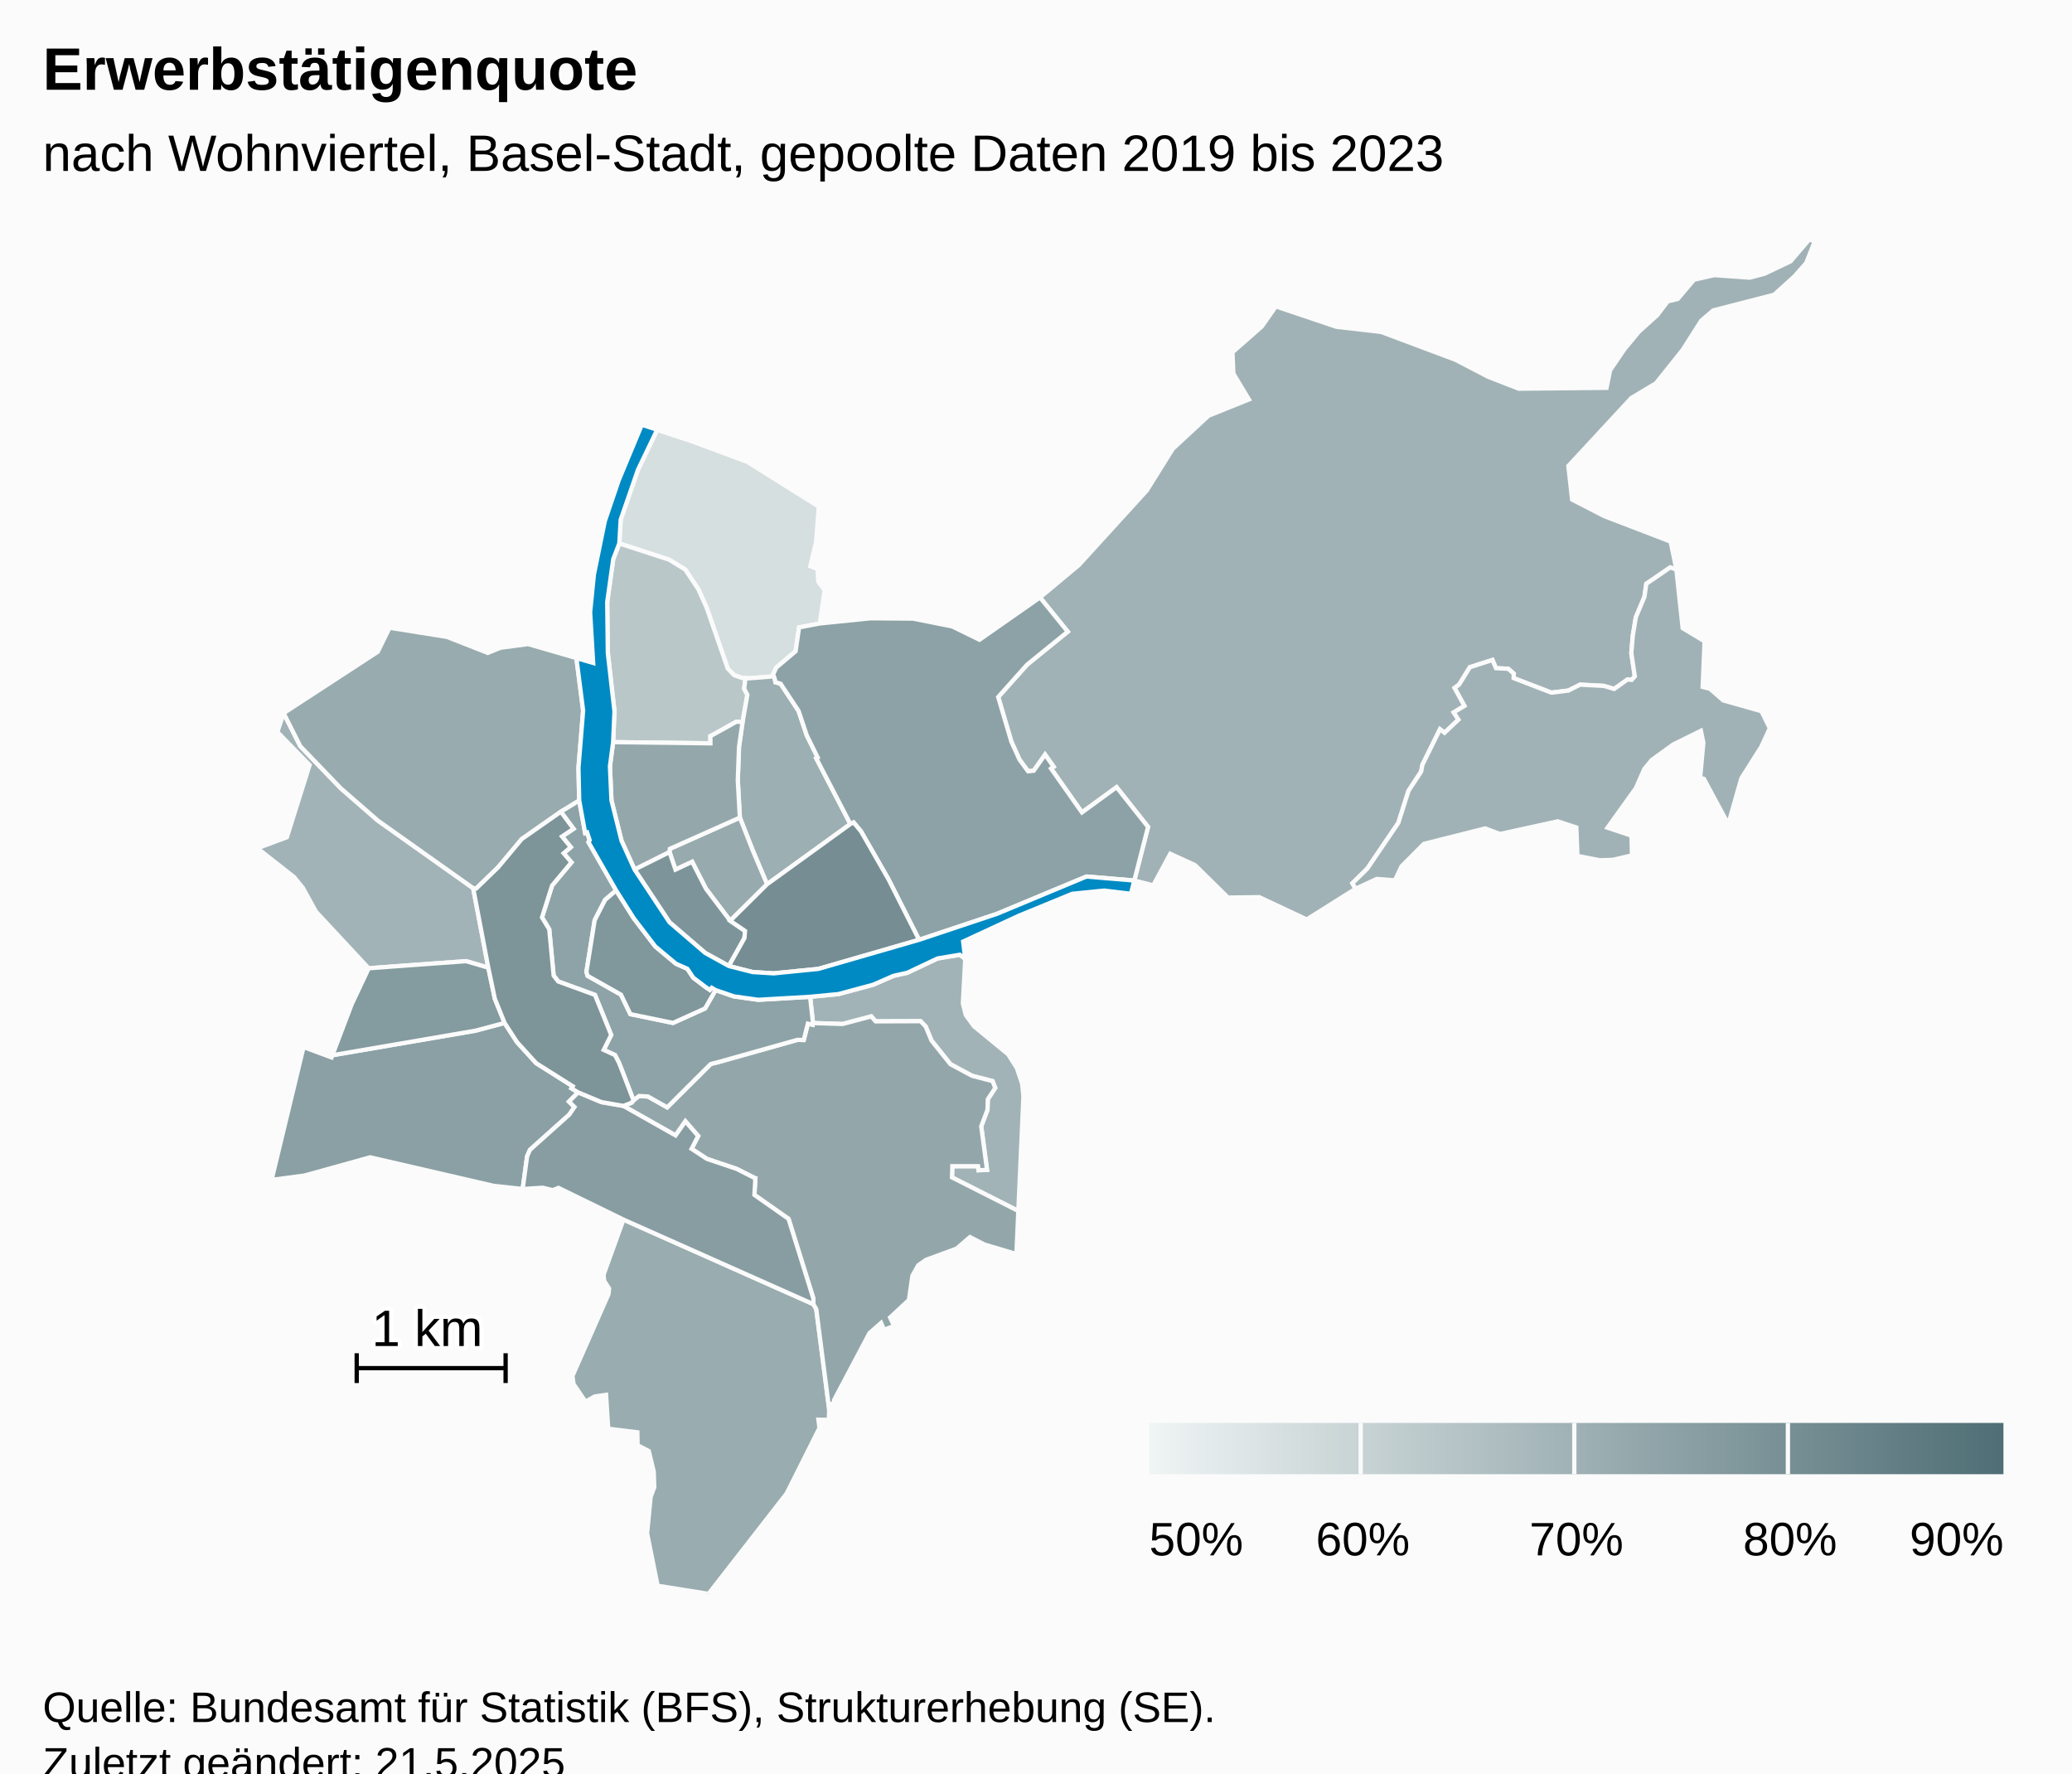
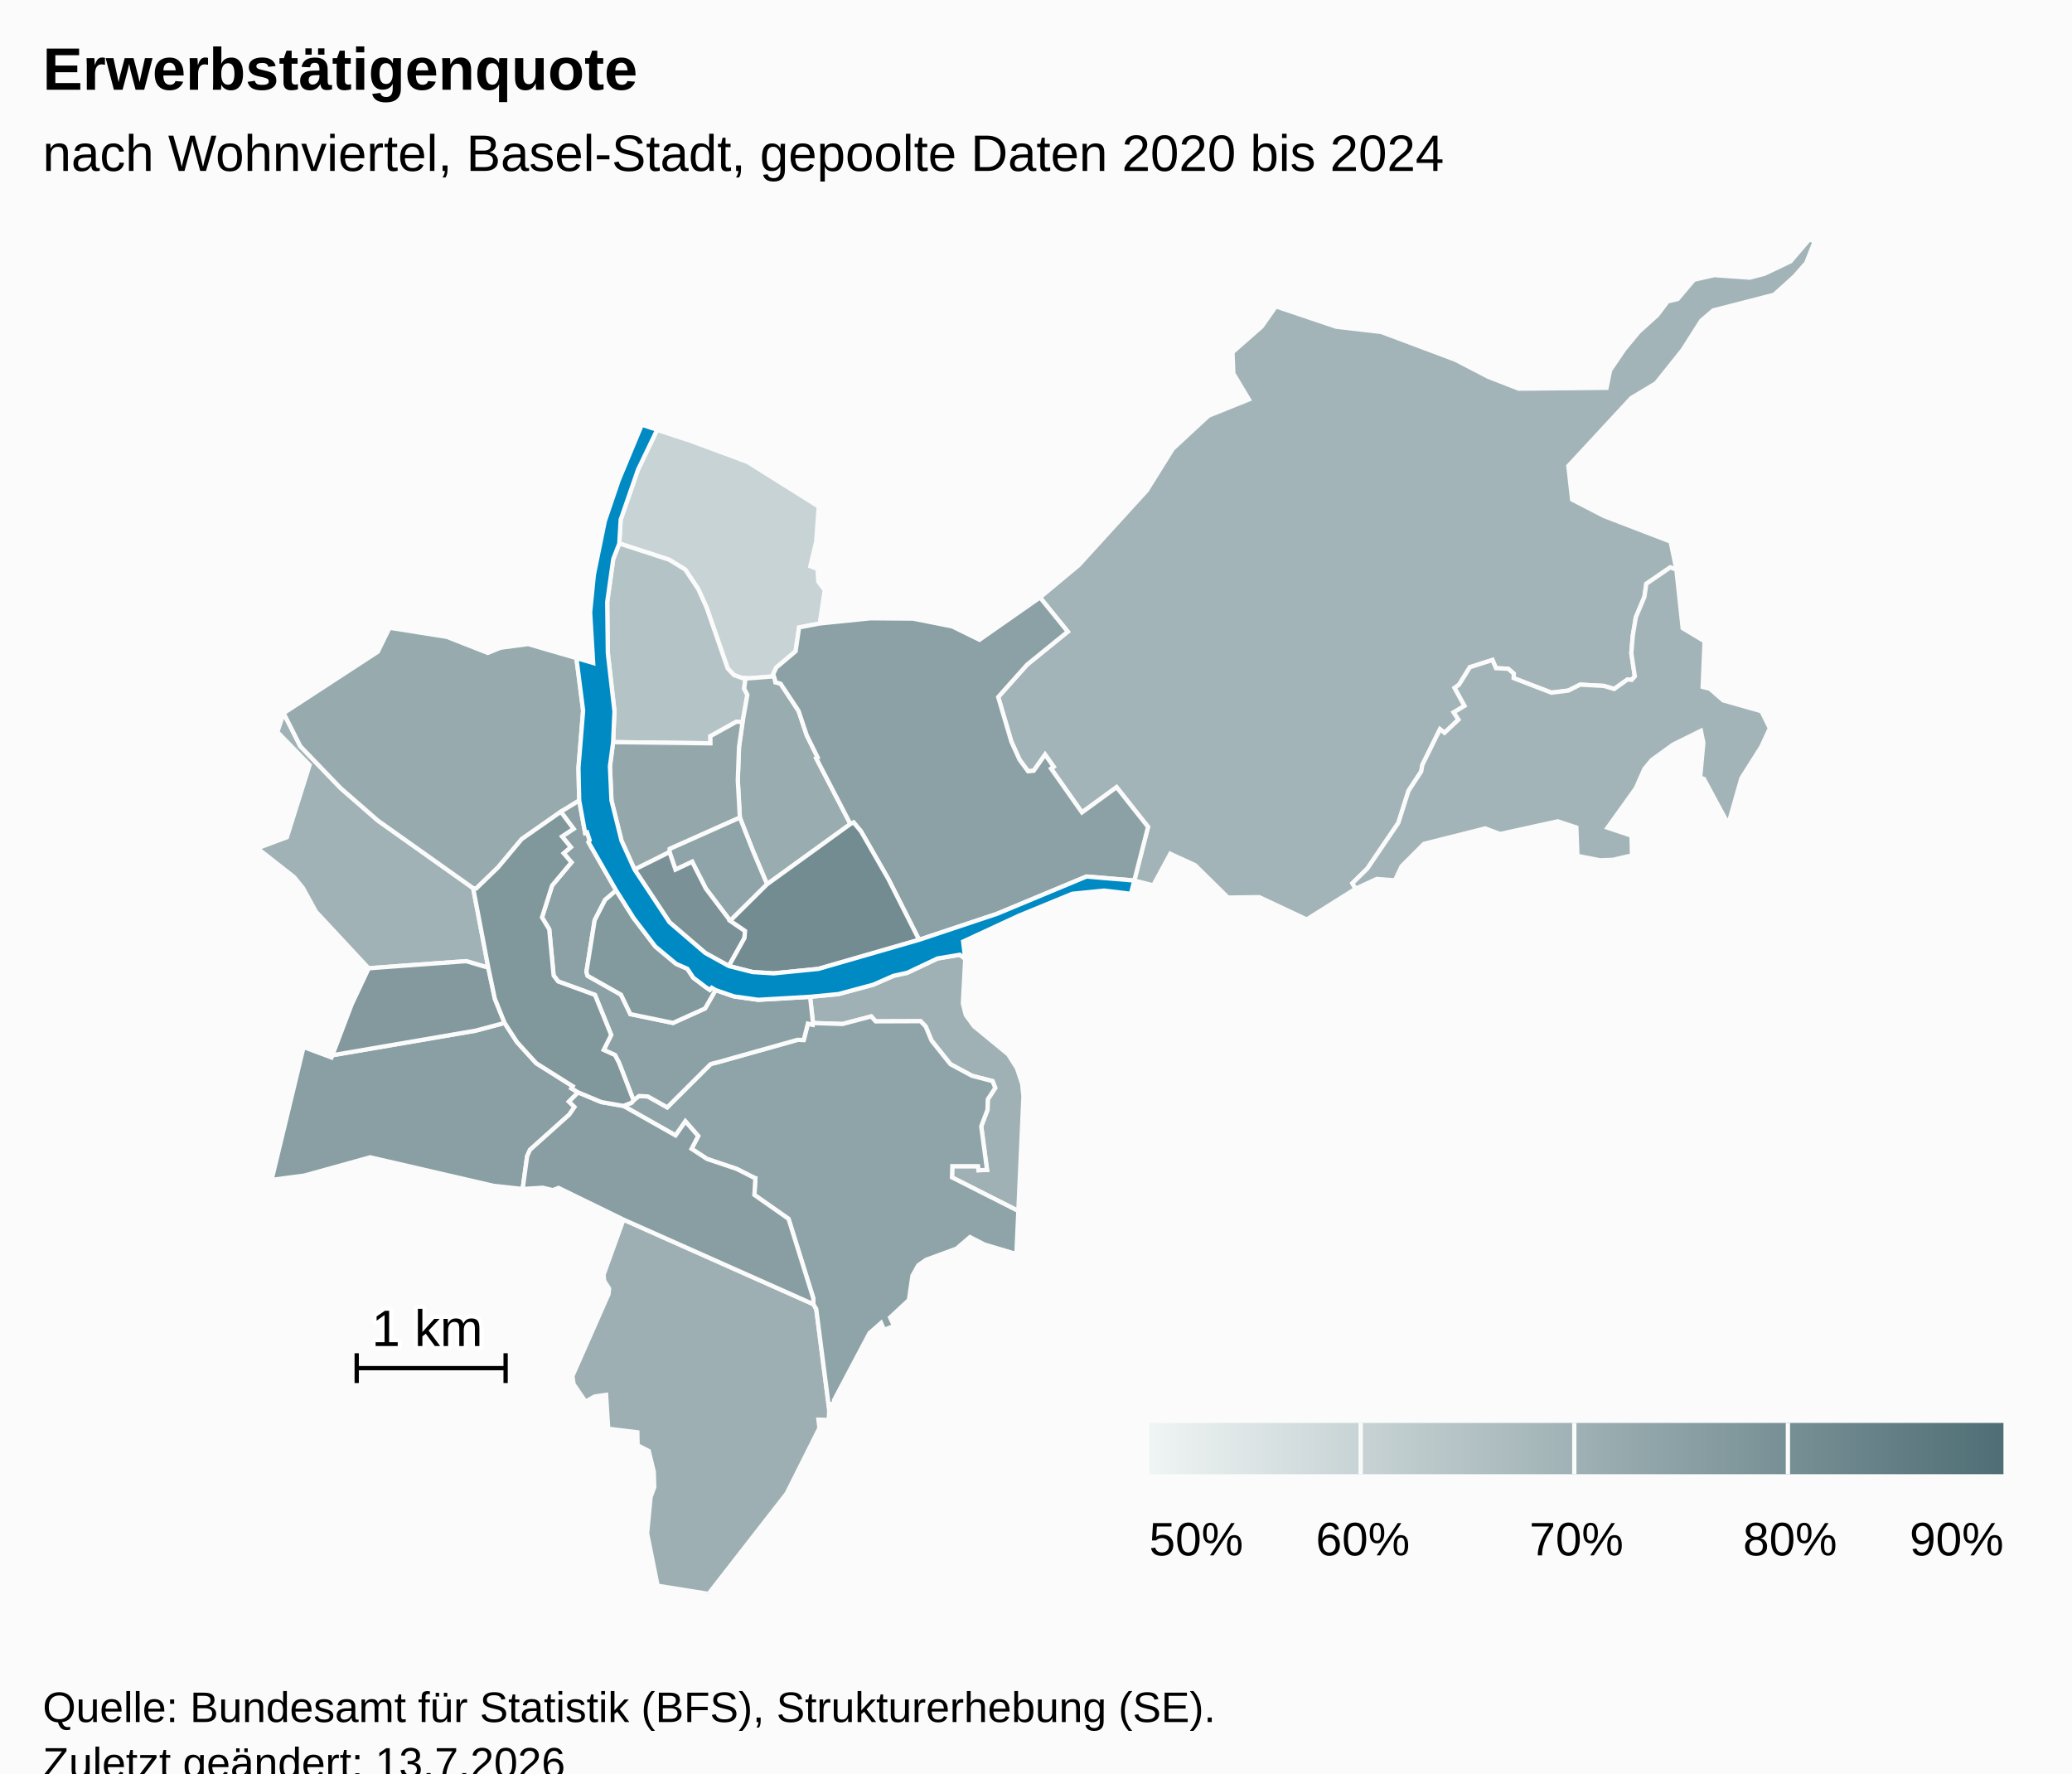
<svg xmlns="http://www.w3.org/2000/svg" version="1.1" class="highcharts-root" style="font-family:Arial;font-size:12px;" viewBox="0 0 485 415">
  <defs>
-     <linearGradient x1="0" y1="0" x2="1" y2="0" id="highcharts-f04qk2t-53">
+     <linearGradient x1="0" y1="0" x2="1" y2="0" id="highcharts-8n2udc2-53">
      <stop offset="0" stop-color="#eff4f4" stop-opacity="1" />
      <stop offset="1" stop-color="#4f6e75" stop-opacity="1" />
    </linearGradient>
-     <clipPath id="highcharts-f04qk2t-54-">
+     <clipPath id="highcharts-8n2udc2-54-">
      <rect x="0" y="0" width="465" height="317" fill="none" />
    </clipPath>
-     <clipPath id="highcharts-f04qk2t-76-">
+     <clipPath id="highcharts-8n2udc2-76-">
      <rect x="0" y="0" width="465" height="317" fill="none" />
    </clipPath>
-     <clipPath id="highcharts-f04qk2t-100-">
+     <clipPath id="highcharts-8n2udc2-100-">
      <rect x="10" y="56" width="465" height="317" fill="none" />
    </clipPath>
  </defs>
  <rect fill="#fbfbfb" class="highcharts-background" x="0" y="0" width="485" height="428" rx="0" ry="0" />
  <rect fill="none" class="highcharts-plot-background" x="10" y="56" width="465" height="317" />
  <g class="highcharts-pane-group" data-z-index="0" />
  <rect fill="none" class="highcharts-plot-border" data-z-index="1" x="10" y="56" width="465" height="317" />
  <g class="highcharts-series-group" data-z-index="3">
-     <g class="highcharts-series highcharts-series-0 highcharts-map-series highcharts-color-0" data-z-index="0.1" opacity="1" transform="translate(10,56) scale(1 1)" stroke-width="1" clip-path="url(#highcharts-f04qk2t-76-)">
+     <g class="highcharts-series highcharts-series-0 highcharts-map-series highcharts-color-0" data-z-index="0.1" opacity="1" transform="translate(10,56) scale(1 1)" stroke-width="1" clip-path="url(#highcharts-8n2udc2-76-)">
      <g transform="translate(0,0) scale(1 1)">
-         <path fill="rgb(214,223,224)" d="M 163.754 102.689 L 161.819 101.992 L 160.332 100.443 L 155.408 86.21 L 153.46 81.9 L 150.407 77.299 L 146.634 74.983 L 134.962 71.188 L 135.284 65.618 L 139.335 53.928 L 143.827 44.575 L 151.067 46.95 L 164.966 52.101 L 181.647 62.565 L 181.045 70.783 L 179.679 76.506 L 181.358 77.133 L 181.544 80.105 L 183.043 82.121 L 181.878 89.91 L 177.043 90.831 L 176.23 96.415 L 171.705 100.224 L 170.984 101.767 L 171.149 102.283 L 165.377 102.741 L 164.506 102.713 L 163.754 102.689 Z" stroke="#fbfbfb" stroke-width="inherit" opacity="1" class="highcharts-point highcharts-color-0" />
-         <path fill="rgb(185,199,201)" d="M 163.816 112.989 L 162.375 112.898 L 156.279 116.28 L 156.295 117.958 L 133.516 117.677 L 133.83 110.446 L 132.279 96.852 L 132.132 84.911 L 133.545 74.828 L 134.962 71.188 L 146.634 74.983 L 150.407 77.299 L 153.46 81.9 L 155.408 86.21 L 160.332 100.443 L 161.819 101.992 L 163.754 102.689 L 164.506 102.713 L 164.506 102.713 L 164.189 105.163 L 164.938 106.62 L 163.816 112.989 Z" stroke="#fbfbfb" stroke-width="inherit" opacity="1" class="highcharts-point highcharts-color-0" />
-         <path fill="rgb(162,179,183)" d="M 79.844 170.341 L 76.296 170.603 L 63.941 157.334 L 60.916 151.809 L 58.833 149.249 L 50.241 142.513 L 57.155 139.93 L 62.468 123.029 L 54.926 115.298 L 56.393 110.894 L 60.293 118.632 L 69.733 128.445 L 78.467 136.05 L 100.759 151.859 L 104.303 170.466 L 99.12 168.936 L 83.079 170.102 L 79.844 170.341 Z" stroke="#fbfbfb" stroke-width="inherit" opacity="1" class="highcharts-point highcharts-color-0" />
-         <path fill="rgb(161,179,182)" d="M 215.934 168.4 L 215.381 178.829 L 216.062 181.531 L 217.969 184.165 L 225.998 190.763 L 228.028 193.968 L 229.259 197.647 L 229.555 200.58 L 228.366 227.399 L 212.838 219.541 L 212.917 216.919 L 218.937 216.922 L 219.041 217.862 L 221.037 217.782 L 219.681 207.589 L 221.146 203.718 L 221.217 201.262 L 222.959 198.6 L 222.339 197.01 L 217.52 195.763 L 212.467 193.046 L 208.04 187.514 L 206.679 184.231 L 205.481 182.984 L 194.971 183.022 L 193.933 181.866 L 187.216 183.64 L 180.3 183.42 L 179.62 177.274 L 186.271 176.636 L 194.407 174.44 L 199.141 172.37 L 202.375 171.652 L 209.451 168.305 L 214.679 167.434 L 215.934 168.4 Z" stroke="#fbfbfb" stroke-width="inherit" opacity="1" class="highcharts-point highcharts-color-0" />
-         <path fill="rgb(161,178,182)" d="M 236.02 123.859 L 236.625 123.433 L 234.625 120.595 L 231.965 124.375 L 230.641 124.497 L 228.64 121.774 L 226.739 117.585 L 225.284 112.658 L 223.649 107.121 L 230.418 99.542 L 239.93 91.826 L 233.433 83.818 L 242.529 76.243 L 258.434 58.79 L 264.53 49.032 L 272.882 41.288 L 282.337 37.479 L 278.695 31.418 L 278.49 26.44 L 285.347 20.421 L 288.65 15.702 L 302.785 20.466 L 313.295 21.681 L 330.683 28.195 L 338.376 32.192 L 345.489 34.96 L 366.047 34.759 L 366.893 30.638 L 370.245 25.711 L 373.592 21.662 L 377.915 17.76 L 380.371 14.522 L 382.711 13.968 L 386.519 9.462 L 391.261 8.386 L 399.56 8.981 L 403.043 8.059 L 409.124 5.157 L 413.534 0 L 414.759 0.549 L 412.793 5.53 L 410.02 8.684 L 405.26 12.982 L 391.017 16.645 L 388.217 19.035 L 383.87 25.872 L 377.606 33.698 L 371.846 37.145 L 357.11 53.048 L 357.991 60.916 L 365.52 64.79 L 381.052 70.75 L 382.395 77.294 L 380.964 76.786 L 375.356 80.619 L 374.924 83.662 L 372.906 88.459 L 372.19 92.784 L 371.851 96.838 L 372.668 102.284 L 371.94 103.104 L 371.558 103.069 L 370.963 103.015 L 367.835 105.235 L 365.426 104.519 L 359.868 104.225 L 357.111 105.61 L 353.14 106.098 L 344.3 102.693 L 344.341 101.655 L 343.023 100.506 L 340.167 100.371 L 339.342 98.448 L 334.052 100.152 L 331.533 104.219 L 330.489 104.983 L 332.803 109.184 L 330.274 110.716 L 331.386 112.408 L 328.128 115.488 L 327.062 114.67 L 322.944 122.984 L 322.666 124.548 L 319.695 129.074 L 317.317 136.568 L 310.046 147.276 L 306.564 150.702 L 307.301 151.991 L 295.865 159.176 L 284.765 153.96 L 277.444 154.057 L 269.742 146.473 L 263.934 143.81 L 259.946 151.193 L 255.51 150.066 L 258.729 137.517 L 251.362 128.226 L 243.255 134.127 L 236.542 124.6 L 236.02 123.859 Z" stroke="#fbfbfb" stroke-width="inherit" opacity="1" class="highcharts-point highcharts-color-0" />
-         <path fill="rgb(161,178,182)" d="M 371.94 103.104 L 372.668 102.284 L 371.851 96.838 L 372.19 92.784 L 372.906 88.459 L 374.924 83.662 L 375.356 80.619 L 380.964 76.786 L 382.395 77.294 L 383.863 91.004 L 388.995 94.085 L 388.549 104.752 L 390.216 105.173 L 393.368 107.908 L 402.318 110.447 L 404.272 114.421 L 402.285 118.735 L 397.612 126.122 L 394.549 136.882 L 388.836 126.276 L 387.962 126.008 L 388.706 117.814 L 388.135 115.031 L 381.646 118.233 L 376.619 121.862 L 374.893 123.955 L 372.916 128.439 L 366.287 137.696 L 371.894 139.576 L 372.004 144.181 L 367.544 145.218 L 364.497 145.323 L 359.235 144.295 L 358.983 137.65 L 354.623 136.211 L 341.123 139.174 L 337.649 137.871 L 323.297 141.483 L 318.077 146.723 L 316.511 150.024 L 312.262 149.693 L 307.301 151.991 L 306.564 150.702 L 310.046 147.276 L 317.317 136.568 L 319.695 129.074 L 322.666 124.548 L 322.944 122.984 L 327.062 114.67 L 328.128 115.488 L 331.386 112.408 L 330.274 110.716 L 332.803 109.184 L 330.489 104.983 L 331.533 104.219 L 334.052 100.152 L 339.342 98.448 L 340.167 100.371 L 343.023 100.506 L 344.341 101.655 L 344.3 102.693 L 353.14 106.098 L 357.111 105.61 L 359.868 104.225 L 365.426 104.519 L 367.835 105.235 L 370.963 103.015 L 371.558 103.069 L 371.94 103.104 Z" stroke="#fbfbfb" stroke-width="inherit" opacity="1" class="highcharts-point highcharts-color-0" />
-         <path fill="rgb(156,175,178)" d="M 171.403 103.076 L 171.51 103.671 L 172.712 103.994 L 176.923 110.368 L 178.833 116.074 L 181.398 121.262 L 181.055 121.448 L 189.055 136.836 L 169.551 150.938 L 167.398 145.867 L 166.205 143.035 L 163.183 135.336 L 162.696 126.585 L 162.987 118.776 L 163.816 112.989 L 164.938 106.62 L 164.189 105.163 L 164.506 102.713 L 164.506 102.713 L 165.377 102.741 L 171.149 102.283 L 171.403 103.076 Z" stroke="#fbfbfb" stroke-width="inherit" opacity="1" class="highcharts-point highcharts-color-0" />
-         <path fill="rgb(153,172,175)" d="M 135.937 229.419 L 180.38 249.21 L 181.063 250.358 L 184.087 273.822 L 184.001 276.293 L 181.572 276.239 L 181.807 278.203 L 174.134 293.503 L 155.841 317 L 143.935 315.096 L 141.47 302.832 L 142.301 294.297 L 143.144 292.046 L 143.031 288.415 L 141.865 283.579 L 139.248 282.225 L 139.188 279.194 L 132.364 278.355 L 131.867 270.422 L 129.207 270.804 L 127.061 272.016 L 124.244 267.893 L 123.999 265.997 L 132.443 246.854 L 132.572 245.537 L 131.42 243.75 L 131.285 242.295 L 135.937 229.419 Z" stroke="#fbfbfb" stroke-width="inherit" opacity="1" class="highcharts-point highcharts-color-0" />
-         <path fill="rgb(152,171,175)" d="M 121.275 133.966 L 112.133 140.356 L 106.593 146.975 L 101.475 151.925 L 100.759 151.859 L 78.467 136.05 L 69.733 128.445 L 60.293 118.632 L 56.393 110.894 L 78.431 96.531 L 81.183 90.91 L 94.625 93.046 L 104.175 96.798 L 107.187 95.576 L 113.625 94.733 L 124.918 98.005 L 126.494 110.293 L 125.404 123.705 L 125.579 131.345 L 121.275 133.966 Z" stroke="#fbfbfb" stroke-width="inherit" opacity="1" class="highcharts-point highcharts-color-0" />
-         <path fill="rgb(151,170,174)" d="M 160.917 159.483 L 155.23 151.967 L 152.017 145.68 L 148.113 147.511 L 146.718 143.41 L 146.788 142.65 L 163.183 135.336 L 166.205 143.035 L 167.398 145.867 L 169.551 150.938 L 160.917 159.483 Z" stroke="#fbfbfb" stroke-width="inherit" opacity="1" class="highcharts-point highcharts-color-0" />
+         <path fill="rgb(200,211,213)" d="M 163.754 102.689 L 161.819 101.992 L 160.332 100.443 L 155.408 86.21 L 153.46 81.9 L 150.407 77.299 L 146.634 74.983 L 134.962 71.188 L 135.284 65.618 L 139.335 53.928 L 143.827 44.575 L 151.067 46.95 L 164.966 52.101 L 181.647 62.565 L 181.045 70.783 L 179.679 76.506 L 181.358 77.133 L 181.544 80.105 L 183.043 82.121 L 181.878 89.91 L 177.043 90.831 L 176.23 96.415 L 171.705 100.224 L 170.984 101.767 L 171.149 102.283 L 165.377 102.741 L 164.506 102.713 L 163.754 102.689 Z" stroke="#fbfbfb" stroke-width="inherit" opacity="1" class="highcharts-point highcharts-color-0" />
+         <path fill="rgb(180,195,197)" d="M 163.816 112.989 L 162.375 112.898 L 156.279 116.28 L 156.295 117.958 L 133.516 117.677 L 133.83 110.446 L 132.279 96.852 L 132.132 84.911 L 133.545 74.828 L 134.962 71.188 L 146.634 74.983 L 150.407 77.299 L 153.46 81.9 L 155.408 86.21 L 160.332 100.443 L 161.819 101.992 L 163.754 102.689 L 164.506 102.713 L 164.506 102.713 L 164.189 105.163 L 164.938 106.62 L 163.816 112.989 Z" stroke="#fbfbfb" stroke-width="inherit" opacity="1" class="highcharts-point highcharts-color-0" />
+         <path fill="rgb(163,180,184)" d="M 236.02 123.859 L 236.625 123.433 L 234.625 120.595 L 231.965 124.375 L 230.641 124.497 L 228.64 121.774 L 226.739 117.585 L 225.284 112.658 L 223.649 107.121 L 230.418 99.542 L 239.93 91.826 L 233.433 83.818 L 242.529 76.243 L 258.434 58.79 L 264.53 49.032 L 272.882 41.288 L 282.337 37.479 L 278.695 31.418 L 278.49 26.44 L 285.347 20.421 L 288.65 15.702 L 302.785 20.466 L 313.295 21.681 L 330.683 28.195 L 338.376 32.192 L 345.489 34.96 L 366.047 34.759 L 366.893 30.638 L 370.245 25.711 L 373.592 21.662 L 377.915 17.76 L 380.371 14.522 L 382.711 13.968 L 386.519 9.462 L 391.261 8.386 L 399.56 8.981 L 403.043 8.059 L 409.124 5.157 L 413.534 0 L 414.759 0.549 L 412.793 5.53 L 410.02 8.684 L 405.26 12.982 L 391.017 16.645 L 388.217 19.035 L 383.87 25.872 L 377.606 33.698 L 371.846 37.145 L 357.11 53.048 L 357.991 60.916 L 365.52 64.79 L 381.052 70.75 L 382.395 77.294 L 380.964 76.786 L 375.356 80.619 L 374.924 83.662 L 372.906 88.459 L 372.19 92.784 L 371.851 96.838 L 372.668 102.284 L 371.94 103.104 L 371.558 103.069 L 370.963 103.015 L 367.835 105.235 L 365.426 104.519 L 359.868 104.225 L 357.111 105.61 L 353.14 106.098 L 344.3 102.693 L 344.341 101.655 L 343.023 100.506 L 340.167 100.371 L 339.342 98.448 L 334.052 100.152 L 331.533 104.219 L 330.489 104.983 L 332.803 109.184 L 330.274 110.716 L 331.386 112.408 L 328.128 115.488 L 327.062 114.67 L 322.944 122.984 L 322.666 124.548 L 319.695 129.074 L 317.317 136.568 L 310.046 147.276 L 306.564 150.702 L 307.301 151.991 L 295.865 159.176 L 284.765 153.96 L 277.444 154.057 L 269.742 146.473 L 263.934 143.81 L 259.946 151.193 L 255.51 150.066 L 258.729 137.517 L 251.362 128.226 L 243.255 134.127 L 236.542 124.6 L 236.02 123.859 Z" stroke="#fbfbfb" stroke-width="inherit" opacity="1" class="highcharts-point highcharts-color-0" />
+         <path fill="rgb(163,180,184)" d="M 371.94 103.104 L 372.668 102.284 L 371.851 96.838 L 372.19 92.784 L 372.906 88.459 L 374.924 83.662 L 375.356 80.619 L 380.964 76.786 L 382.395 77.294 L 383.863 91.004 L 388.995 94.085 L 388.549 104.752 L 390.216 105.173 L 393.368 107.908 L 402.318 110.447 L 404.272 114.421 L 402.285 118.735 L 397.612 126.122 L 394.549 136.882 L 388.836 126.276 L 387.962 126.008 L 388.706 117.814 L 388.135 115.031 L 381.646 118.233 L 376.619 121.862 L 374.893 123.955 L 372.916 128.439 L 366.287 137.696 L 371.894 139.576 L 372.004 144.181 L 367.544 145.218 L 364.497 145.323 L 359.235 144.295 L 358.983 137.65 L 354.623 136.211 L 341.123 139.174 L 337.649 137.871 L 323.297 141.483 L 318.077 146.723 L 316.511 150.024 L 312.262 149.693 L 307.301 151.991 L 306.564 150.702 L 310.046 147.276 L 317.317 136.568 L 319.695 129.074 L 322.666 124.548 L 322.944 122.984 L 327.062 114.67 L 328.128 115.488 L 331.386 112.408 L 330.274 110.716 L 332.803 109.184 L 330.489 104.983 L 331.533 104.219 L 334.052 100.152 L 339.342 98.448 L 340.167 100.371 L 343.023 100.506 L 344.341 101.655 L 344.3 102.693 L 353.14 106.098 L 357.111 105.61 L 359.868 104.225 L 365.426 104.519 L 367.835 105.235 L 370.963 103.015 L 371.558 103.069 L 371.94 103.104 Z" stroke="#fbfbfb" stroke-width="inherit" opacity="1" class="highcharts-point highcharts-color-0" />
+         <path fill="rgb(160,178,182)" d="M 79.844 170.341 L 76.296 170.603 L 63.941 157.334 L 60.916 151.809 L 58.833 149.249 L 50.241 142.513 L 57.155 139.93 L 62.468 123.029 L 54.926 115.298 L 56.393 110.894 L 60.293 118.632 L 69.733 128.445 L 78.467 136.05 L 100.759 151.859 L 104.303 170.466 L 99.12 168.936 L 83.079 170.102 L 79.844 170.341 Z" stroke="#fbfbfb" stroke-width="inherit" opacity="1" class="highcharts-point highcharts-color-0" />
+         <path fill="rgb(159,177,180)" d="M 215.934 168.4 L 215.381 178.829 L 216.062 181.531 L 217.969 184.165 L 225.998 190.763 L 228.028 193.968 L 229.259 197.647 L 229.555 200.58 L 228.366 227.399 L 212.838 219.541 L 212.917 216.919 L 218.937 216.922 L 219.041 217.862 L 221.037 217.782 L 219.681 207.589 L 221.146 203.718 L 221.217 201.262 L 222.959 198.6 L 222.339 197.01 L 217.52 195.763 L 212.467 193.046 L 208.04 187.514 L 206.679 184.231 L 205.481 182.984 L 194.971 183.022 L 193.933 181.866 L 187.216 183.64 L 180.3 183.42 L 179.62 177.274 L 186.271 176.636 L 194.407 174.44 L 199.141 172.37 L 202.375 171.652 L 209.451 168.305 L 214.679 167.434 L 215.934 168.4 Z" stroke="#fbfbfb" stroke-width="inherit" opacity="1" class="highcharts-point highcharts-color-0" />
+         <path fill="rgb(157,175,179)" d="M 135.937 229.419 L 180.38 249.21 L 181.063 250.358 L 184.087 273.822 L 184.001 276.293 L 181.572 276.239 L 181.807 278.203 L 174.134 293.503 L 155.841 317 L 143.935 315.096 L 141.47 302.832 L 142.301 294.297 L 143.144 292.046 L 143.031 288.415 L 141.865 283.579 L 139.248 282.225 L 139.188 279.194 L 132.364 278.355 L 131.867 270.422 L 129.207 270.804 L 127.061 272.016 L 124.244 267.893 L 123.999 265.997 L 132.443 246.854 L 132.572 245.537 L 131.42 243.75 L 131.285 242.295 L 135.937 229.419 Z" stroke="#fbfbfb" stroke-width="inherit" opacity="1" class="highcharts-point highcharts-color-0" />
+         <path fill="rgb(153,172,176)" d="M 171.403 103.076 L 171.51 103.671 L 172.712 103.994 L 176.923 110.368 L 178.833 116.074 L 181.398 121.262 L 181.055 121.448 L 189.055 136.836 L 169.551 150.938 L 167.398 145.867 L 166.205 143.035 L 163.183 135.336 L 162.696 126.585 L 162.987 118.776 L 163.816 112.989 L 164.938 106.62 L 164.189 105.163 L 164.506 102.713 L 164.506 102.713 L 165.377 102.741 L 171.149 102.283 L 171.403 103.076 Z" stroke="#fbfbfb" stroke-width="inherit" opacity="1" class="highcharts-point highcharts-color-0" />
+         <path fill="rgb(151,170,174)" d="M 121.275 133.966 L 112.133 140.356 L 106.593 146.975 L 101.475 151.925 L 100.759 151.859 L 78.467 136.05 L 69.733 128.445 L 60.293 118.632 L 56.393 110.894 L 78.431 96.531 L 81.183 90.91 L 94.625 93.046 L 104.175 96.798 L 107.187 95.576 L 113.625 94.733 L 124.918 98.005 L 126.494 110.293 L 125.404 123.705 L 125.579 131.345 L 121.275 133.966 Z" stroke="#fbfbfb" stroke-width="inherit" opacity="1" class="highcharts-point highcharts-color-0" />
        <path fill="rgb(148,168,172)" d="M 163.816 112.989 L 162.987 118.776 L 162.696 126.585 L 163.183 135.336 L 146.788 142.65 L 146.718 143.41 L 138.535 147.497 L 135.486 140.77 L 133.125 131.307 L 132.767 123.342 L 133.516 117.677 L 156.295 117.958 L 156.279 116.28 L 162.375 112.898 L 163.816 112.989 Z" stroke="#fbfbfb" stroke-width="inherit" opacity="1" class="highcharts-point highcharts-color-0" />
-         <path fill="rgb(147,167,171)" d="M 135.941 202.824 L 148.134 209.717 L 150.43 206.419 L 153.428 209.851 L 151.877 212.851 L 155.494 215.224 L 162.439 217.55 L 166.562 219.646 L 166.593 219.679 L 166.602 219.691 L 166.658 219.707 L 166.811 219.732 L 166.585 223.64 L 174.58 229.246 L 180.392 247.911 L 180.38 249.21 L 181.063 250.358 L 184.087 273.822 L 184.261 272.575 L 185.286 272.432 L 185.221 271.679 L 193.517 255.989 L 196.239 253.598 L 196.934 255.214 L 199.278 254.309 L 198.352 252.32 L 202.748 248.235 L 203.579 242.531 L 204.929 240.116 L 206.774 238.826 L 213.898 236.216 L 217.046 233.511 L 220.448 235.256 L 227.911 237.472 L 228.366 227.399 L 212.838 219.541 L 212.917 216.919 L 218.937 216.922 L 219.041 217.862 L 221.037 217.782 L 219.681 207.589 L 221.146 203.718 L 221.217 201.262 L 222.959 198.6 L 222.339 197.01 L 217.52 195.763 L 212.467 193.046 L 208.04 187.514 L 206.679 184.231 L 205.481 182.984 L 194.971 183.022 L 193.933 181.866 L 187.216 183.64 L 180.3 183.42 L 180.23 183.815 L 179.102 183.551 L 178.135 187.386 L 176.735 187.35 L 176.619 187.361 L 157.987 192.601 L 157.154 192.798 L 156.709 192.915 L 156.302 193.06 L 146.177 203.146 L 141.666 200.6 L 139.575 200.494 L 138.423 201.375 L 138.293 201.518 L 137.765 202.101 L 135.913 202.813 L 135.941 202.824 Z" stroke="#fbfbfb" stroke-width="inherit" opacity="1" class="highcharts-point highcharts-color-0" />
-         <path fill="rgb(142,163,167)" d="M 121.275 133.966 L 124.253 137.962 L 121.554 139.754 L 123.608 142.254 L 121.933 143.684 L 123.765 145.818 L 119.229 151.236 L 116.868 158.693 L 118.562 161.485 L 119.59 172.302 L 120.66 173.689 L 129.26 176.832 L 133.063 186.201 L 131.31 189.702 L 133.959 190.917 L 134.859 192.639 L 135.028 193.06 L 135.577 194.464 L 138.293 201.518 L 138.293 201.518 L 138.423 201.375 L 139.575 200.494 L 141.666 200.6 L 146.177 203.146 L 156.302 193.06 L 156.709 192.915 L 157.154 192.798 L 157.987 192.601 L 176.619 187.361 L 176.735 187.35 L 178.135 187.386 L 179.102 183.551 L 180.23 183.815 L 180.3 183.42 L 179.62 177.274 L 167.502 177.978 L 161.785 177.176 L 157.499 175.701 L 155.028 180.005 L 147.524 183.39 L 137.547 181.329 L 135.351 176.77 L 127.542 172.365 L 127.264 171.442 L 129.197 159.353 L 131.642 154.589 L 134.228 152.381 L 127.748 141.084 L 128.022 140.633 L 127.432 138.812 L 126.973 138.959 L 125.579 131.345 L 121.275 133.966 Z" stroke="#fbfbfb" stroke-width="inherit" opacity="1" class="highcharts-point highcharts-color-0" />
-         <path fill="rgb(141,162,166)" d="M 171.403 103.076 L 171.51 103.671 L 172.712 103.994 L 176.923 110.368 L 178.833 116.074 L 181.398 121.262 L 181.055 121.448 L 189.055 136.836 L 189.804 136.474 L 191.537 138.558 L 197.964 149.763 L 205.131 163.94 L 223.394 157.848 L 244.309 149.134 L 255.51 150.066 L 255.51 150.066 L 258.729 137.517 L 251.362 128.226 L 243.255 134.127 L 236.542 124.6 L 236.02 123.859 L 236.625 123.433 L 234.625 120.595 L 231.965 124.375 L 230.641 124.497 L 228.64 121.774 L 226.739 117.585 L 225.284 112.658 L 223.649 107.121 L 230.418 99.542 L 239.93 91.826 L 233.433 83.818 L 219.267 93.719 L 212.895 90.595 L 203.702 88.769 L 193.753 88.695 L 181.878 89.91 L 177.043 90.831 L 176.23 96.415 L 171.705 100.224 L 170.984 101.767 L 171.403 103.076 Z" stroke="#fbfbfb" stroke-width="inherit" opacity="1" class="highcharts-point highcharts-color-0" />
-         <path fill="rgb(138,160,164)" d="M 123.182 201.802 L 124.473 203.06 L 123.252 204.845 L 114.049 213.091 L 113.384 214.605 L 112.341 222.253 L 105.568 221.523 L 76.646 214.839 L 61.241 219.111 L 53.571 220.12 L 61.057 189.036 L 67.596 191.469 L 67.793 190.952 L 101.329 185.197 L 108.11 183.387 L 111.016 187.873 L 115.516 192.819 L 124.071 198.212 L 123.767 198.707 L 125.33 199.645 L 123.182 201.802 Z" stroke="#fbfbfb" stroke-width="inherit" opacity="1" class="highcharts-point highcharts-color-0" />
-         <path fill="rgb(136,157,162)" d="M 135.884 202.803 L 135.941 202.824 L 148.134 209.717 L 150.43 206.419 L 153.428 209.851 L 151.877 212.851 L 155.494 215.224 L 162.439 217.55 L 166.562 219.646 L 166.593 219.679 L 166.602 219.691 L 166.658 219.707 L 166.811 219.732 L 166.585 223.64 L 174.58 229.246 L 180.392 247.911 L 180.38 249.21 L 135.937 229.419 L 120.729 221.994 L 119.396 222.524 L 117.04 221.961 L 112.341 222.253 L 113.384 214.605 L 114.049 213.091 L 123.252 204.845 L 124.473 203.06 L 123.182 201.802 L 125.33 199.645 L 130.782 201.92 L 135.884 202.803 Z" stroke="#fbfbfb" stroke-width="inherit" opacity="1" class="highcharts-point highcharts-color-0" />
-         <path fill="rgb(132,155,159)" d="M 79.844 170.341 L 76.296 170.603 L 72.323 179.035 L 67.793 190.952 L 101.329 185.197 L 108.11 183.387 L 105.833 177.737 L 104.303 170.466 L 99.12 168.936 L 83.079 170.102 L 79.844 170.341 Z" stroke="#fbfbfb" stroke-width="inherit" opacity="1" class="highcharts-point highcharts-color-0" />
-         <path fill="rgb(128,151,156)" d="M 157.499 175.701 L 156.598 175.17 L 156.144 175.659 L 155.075 174.929 L 152.283 172.811 L 150.886 170.715 L 148.257 169.562 L 143.381 165.489 L 138.344 158.895 L 134.228 152.381 L 131.642 154.589 L 129.197 159.353 L 127.264 171.442 L 127.542 172.365 L 135.351 176.77 L 137.547 181.329 L 147.524 183.39 L 155.028 180.005 L 157.499 175.701 Z" stroke="#fbfbfb" stroke-width="inherit" opacity="1" class="highcharts-point highcharts-color-0" />
-         <path fill="rgb(125,149,154)" d="M 160.6 170.072 L 164.262 163.525 L 164.392 161.864 L 160.917 159.483 L 155.23 151.967 L 152.017 145.68 L 148.113 147.511 L 146.718 143.41 L 138.535 147.497 L 146.709 159.836 L 155.075 167.016 L 160.6 170.072 Z" stroke="#fbfbfb" stroke-width="inherit" opacity="1" class="highcharts-point highcharts-color-0" />
-         <path fill="rgb(125,148,153)" d="M 121.275 133.966 L 124.253 137.962 L 121.554 139.754 L 123.608 142.254 L 121.933 143.684 L 123.765 145.818 L 119.229 151.236 L 116.868 158.693 L 118.562 161.485 L 119.59 172.302 L 120.66 173.689 L 129.26 176.832 L 133.063 186.201 L 131.31 189.702 L 133.959 190.917 L 134.859 192.639 L 135.028 193.06 L 135.577 194.464 L 138.293 201.518 L 138.293 201.518 L 137.765 202.101 L 135.913 202.813 L 135.884 202.803 L 130.782 201.92 L 125.33 199.645 L 123.767 198.707 L 124.071 198.212 L 115.516 192.819 L 111.016 187.873 L 108.11 183.387 L 105.833 177.737 L 104.303 170.466 L 100.759 151.859 L 101.475 151.925 L 106.593 146.975 L 112.133 140.356 L 121.275 133.966 Z" stroke="#fbfbfb" stroke-width="inherit" opacity="1" class="highcharts-point highcharts-color-0" />
-         <path fill="rgb(117,141,147)" d="M 160.917 159.483 L 169.551 150.938 L 189.055 136.836 L 189.804 136.474 L 191.537 138.558 L 197.964 149.763 L 205.131 163.94 L 181.565 170.746 L 171.108 171.791 L 166.174 171.486 L 160.6 170.072 L 164.262 163.525 L 164.392 161.864 L 160.917 159.483 Z" stroke="#fbfbfb" stroke-width="inherit" opacity="1" class="highcharts-point highcharts-color-0" />
+         <path fill="rgb(143,164,168)" d="M 135.941 202.824 L 148.134 209.717 L 150.43 206.419 L 153.428 209.851 L 151.877 212.851 L 155.494 215.224 L 162.439 217.55 L 166.562 219.646 L 166.593 219.679 L 166.602 219.691 L 166.658 219.707 L 166.811 219.732 L 166.585 223.64 L 174.58 229.246 L 180.392 247.911 L 180.38 249.21 L 181.063 250.358 L 184.087 273.822 L 184.261 272.575 L 185.286 272.432 L 185.221 271.679 L 193.517 255.989 L 196.239 253.598 L 196.934 255.214 L 199.278 254.309 L 198.352 252.32 L 202.748 248.235 L 203.579 242.531 L 204.929 240.116 L 206.774 238.826 L 213.898 236.216 L 217.046 233.511 L 220.448 235.256 L 227.911 237.472 L 228.366 227.399 L 212.838 219.541 L 212.917 216.919 L 218.937 216.922 L 219.041 217.862 L 221.037 217.782 L 219.681 207.589 L 221.146 203.718 L 221.217 201.262 L 222.959 198.6 L 222.339 197.01 L 217.52 195.763 L 212.467 193.046 L 208.04 187.514 L 206.679 184.231 L 205.481 182.984 L 194.971 183.022 L 193.933 181.866 L 187.216 183.64 L 180.3 183.42 L 180.23 183.815 L 179.102 183.551 L 178.135 187.386 L 176.735 187.35 L 176.619 187.361 L 157.987 192.601 L 157.154 192.798 L 156.709 192.915 L 156.302 193.06 L 146.177 203.146 L 141.666 200.6 L 139.575 200.494 L 138.423 201.375 L 138.293 201.518 L 137.765 202.101 L 135.913 202.813 L 135.941 202.824 Z" stroke="#fbfbfb" stroke-width="inherit" opacity="1" class="highcharts-point highcharts-color-0" />
+         <path fill="rgb(143,164,168)" d="M 160.917 159.483 L 155.23 151.967 L 152.017 145.68 L 148.113 147.511 L 146.718 143.41 L 146.788 142.65 L 163.183 135.336 L 166.205 143.035 L 167.398 145.867 L 169.551 150.938 L 160.917 159.483 Z" stroke="#fbfbfb" stroke-width="inherit" opacity="1" class="highcharts-point highcharts-color-0" />
+         <path fill="rgb(140,161,165)" d="M 121.275 133.966 L 124.253 137.962 L 121.554 139.754 L 123.608 142.254 L 121.933 143.684 L 123.765 145.818 L 119.229 151.236 L 116.868 158.693 L 118.562 161.485 L 119.59 172.302 L 120.66 173.689 L 129.26 176.832 L 133.063 186.201 L 131.31 189.702 L 133.959 190.917 L 134.859 192.639 L 135.028 193.06 L 135.577 194.464 L 138.293 201.518 L 138.293 201.518 L 138.423 201.375 L 139.575 200.494 L 141.666 200.6 L 146.177 203.146 L 156.302 193.06 L 156.709 192.915 L 157.154 192.798 L 157.987 192.601 L 176.619 187.361 L 176.735 187.35 L 178.135 187.386 L 179.102 183.551 L 180.23 183.815 L 180.3 183.42 L 179.62 177.274 L 167.502 177.978 L 161.785 177.176 L 157.499 175.701 L 155.028 180.005 L 147.524 183.39 L 137.547 181.329 L 135.351 176.77 L 127.542 172.365 L 127.264 171.442 L 129.197 159.353 L 131.642 154.589 L 134.228 152.381 L 127.748 141.084 L 128.022 140.633 L 127.432 138.812 L 126.973 138.959 L 125.579 131.345 L 121.275 133.966 Z" stroke="#fbfbfb" stroke-width="inherit" opacity="1" class="highcharts-point highcharts-color-0" />
+         <path fill="rgb(140,161,165)" d="M 171.403 103.076 L 171.51 103.671 L 172.712 103.994 L 176.923 110.368 L 178.833 116.074 L 181.398 121.262 L 181.055 121.448 L 189.055 136.836 L 189.804 136.474 L 191.537 138.558 L 197.964 149.763 L 205.131 163.94 L 223.394 157.848 L 244.309 149.134 L 255.51 150.066 L 255.51 150.066 L 258.729 137.517 L 251.362 128.226 L 243.255 134.127 L 236.542 124.6 L 236.02 123.859 L 236.625 123.433 L 234.625 120.595 L 231.965 124.375 L 230.641 124.497 L 228.64 121.774 L 226.739 117.585 L 225.284 112.658 L 223.649 107.121 L 230.418 99.542 L 239.93 91.826 L 233.433 83.818 L 219.267 93.719 L 212.895 90.595 L 203.702 88.769 L 193.753 88.695 L 181.878 89.91 L 177.043 90.831 L 176.23 96.415 L 171.705 100.224 L 170.984 101.767 L 171.403 103.076 Z" stroke="#fbfbfb" stroke-width="inherit" opacity="1" class="highcharts-point highcharts-color-0" />
+         <path fill="rgb(138,159,164)" d="M 123.182 201.802 L 124.473 203.06 L 123.252 204.845 L 114.049 213.091 L 113.384 214.605 L 112.341 222.253 L 105.568 221.523 L 76.646 214.839 L 61.241 219.111 L 53.571 220.12 L 61.057 189.036 L 67.596 191.469 L 67.793 190.952 L 101.329 185.197 L 108.11 183.387 L 111.016 187.873 L 115.516 192.819 L 124.071 198.212 L 123.767 198.707 L 125.33 199.645 L 123.182 201.802 Z" stroke="#fbfbfb" stroke-width="inherit" opacity="1" class="highcharts-point highcharts-color-0" />
+         <path fill="rgb(137,158,163)" d="M 135.884 202.803 L 135.941 202.824 L 148.134 209.717 L 150.43 206.419 L 153.428 209.851 L 151.877 212.851 L 155.494 215.224 L 162.439 217.55 L 166.562 219.646 L 166.593 219.679 L 166.602 219.691 L 166.658 219.707 L 166.811 219.732 L 166.585 223.64 L 174.58 229.246 L 180.392 247.911 L 180.38 249.21 L 135.937 229.419 L 120.729 221.994 L 119.396 222.524 L 117.04 221.961 L 112.341 222.253 L 113.384 214.605 L 114.049 213.091 L 123.252 204.845 L 124.473 203.06 L 123.182 201.802 L 125.33 199.645 L 130.782 201.92 L 135.884 202.803 Z" stroke="#fbfbfb" stroke-width="inherit" opacity="1" class="highcharts-point highcharts-color-0" />
+         <path fill="rgb(131,153,158)" d="M 79.844 170.341 L 76.296 170.603 L 72.323 179.035 L 67.793 190.952 L 101.329 185.197 L 108.11 183.387 L 105.833 177.737 L 104.303 170.466 L 99.12 168.936 L 83.079 170.102 L 79.844 170.341 Z" stroke="#fbfbfb" stroke-width="inherit" opacity="1" class="highcharts-point highcharts-color-0" />
+         <path fill="rgb(130,153,157)" d="M 157.499 175.701 L 156.598 175.17 L 156.144 175.659 L 155.075 174.929 L 152.283 172.811 L 150.886 170.715 L 148.257 169.562 L 143.381 165.489 L 138.344 158.895 L 134.228 152.381 L 131.642 154.589 L 129.197 159.353 L 127.264 171.442 L 127.542 172.365 L 135.351 176.77 L 137.547 181.329 L 147.524 183.39 L 155.028 180.005 L 157.499 175.701 Z" stroke="#fbfbfb" stroke-width="inherit" opacity="1" class="highcharts-point highcharts-color-0" />
+         <path fill="rgb(128,151,156)" d="M 121.275 133.966 L 124.253 137.962 L 121.554 139.754 L 123.608 142.254 L 121.933 143.684 L 123.765 145.818 L 119.229 151.236 L 116.868 158.693 L 118.562 161.485 L 119.59 172.302 L 120.66 173.689 L 129.26 176.832 L 133.063 186.201 L 131.31 189.702 L 133.959 190.917 L 134.859 192.639 L 135.028 193.06 L 135.577 194.464 L 138.293 201.518 L 138.293 201.518 L 137.765 202.101 L 135.913 202.813 L 135.884 202.803 L 130.782 201.92 L 125.33 199.645 L 123.767 198.707 L 124.071 198.212 L 115.516 192.819 L 111.016 187.873 L 108.11 183.387 L 105.833 177.737 L 104.303 170.466 L 100.759 151.859 L 101.475 151.925 L 106.593 146.975 L 112.133 140.356 L 121.275 133.966 Z" stroke="#fbfbfb" stroke-width="inherit" opacity="1" class="highcharts-point highcharts-color-0" />
+         <path fill="rgb(122,146,151)" d="M 160.6 170.072 L 164.262 163.525 L 164.392 161.864 L 160.917 159.483 L 155.23 151.967 L 152.017 145.68 L 148.113 147.511 L 146.718 143.41 L 138.535 147.497 L 146.709 159.836 L 155.075 167.016 L 160.6 170.072 Z" stroke="#fbfbfb" stroke-width="inherit" opacity="1" class="highcharts-point highcharts-color-0" />
+         <path fill="rgb(115,140,146)" d="M 160.917 159.483 L 169.551 150.938 L 189.055 136.836 L 189.804 136.474 L 191.537 138.558 L 197.964 149.763 L 205.131 163.94 L 181.565 170.746 L 171.108 171.791 L 166.174 171.486 L 160.6 170.072 L 164.262 163.525 L 164.392 161.864 L 160.917 159.483 Z" stroke="#fbfbfb" stroke-width="inherit" opacity="1" class="highcharts-point highcharts-color-0" />
      </g>
    </g>
    <g class="highcharts-markers highcharts-series-0 highcharts-map-series highcharts-color-0" data-z-index="0.1" opacity="1" transform="translate(10,56) scale(1 1)" clip-path="none" />
-     <g class="highcharts-series highcharts-series-1 highcharts-map-series highcharts-color-1" visibility="hidden" data-z-index="0.1" opacity="1" transform="translate(10,56) scale(1 1)" clip-path="url(#highcharts-f04qk2t-76-)" />
+     <g class="highcharts-series highcharts-series-1 highcharts-map-series highcharts-color-1" visibility="hidden" data-z-index="0.1" opacity="1" transform="translate(10,56) scale(1 1)" clip-path="url(#highcharts-8n2udc2-76-)" />
    <g class="highcharts-markers highcharts-series-1 highcharts-map-series highcharts-color-1" visibility="hidden" data-z-index="0.1" opacity="1" transform="translate(10,56) scale(1 1)" clip-path="none" />
-     <g class="highcharts-series highcharts-series-2 highcharts-map-series" data-z-index="0.1" opacity="1" transform="translate(10,56) scale(1 1)" stroke-width="1" clip-path="url(#highcharts-f04qk2t-76-)">
+     <g class="highcharts-series highcharts-series-2 highcharts-map-series" data-z-index="0.1" opacity="1" transform="translate(10,56) scale(1 1)" stroke-width="1" clip-path="url(#highcharts-8n2udc2-76-)">
      <g transform="translate(0,0) scale(1 1)">
        <path fill="#008AC3" d="M 160.6 170.072 L 166.174 171.486 L 171.108 171.791 L 181.565 170.746 L 205.131 163.94 L 223.394 157.848 L 244.309 149.134 L 255.51 150.066 L 254.712 153.175 L 248.443 152.417 L 240.984 153.17 L 228.529 158.284 L 215.447 164.346 L 215.934 168.4 L 214.679 167.434 L 209.451 168.305 L 202.375 171.652 L 199.141 172.37 L 194.407 174.44 L 186.271 176.636 L 179.62 177.274 L 167.502 177.978 L 161.785 177.176 L 157.499 175.701 L 156.598 175.17 L 156.144 175.659 L 155.075 174.929 L 152.283 172.811 L 150.886 170.715 L 148.257 169.562 L 143.381 165.489 L 138.344 158.895 L 134.228 152.381 L 127.748 141.084 L 128.022 140.633 L 127.432 138.812 L 126.973 138.959 L 125.579 131.345 L 125.404 123.705 L 126.494 110.293 L 124.918 98.005 L 128.847 99.153 L 128.136 87.292 L 129.017 78.474 L 131.58 65.937 L 134.826 56.393 L 140.241 43.398 L 151.067 46.95 L 143.827 44.575 L 139.335 53.928 L 135.284 65.618 L 134.962 71.188 L 133.545 74.828 L 132.132 84.911 L 132.279 96.852 L 133.83 110.446 L 133.516 117.677 L 132.767 123.342 L 133.125 131.307 L 135.486 140.77 L 138.535 147.497 L 146.709 159.836 L 155.075 167.016 L 160.6 170.072 Z" stroke="#fbfbfb" stroke-width="inherit" opacity="1" class="highcharts-point" />
      </g>
    </g>
    <g class="highcharts-markers highcharts-series-2 highcharts-map-series" data-z-index="0.1" opacity="1" transform="translate(10,56) scale(1 1)" clip-path="none" />
-     <g class="highcharts-series highcharts-series-3 highcharts-mapline-series" data-z-index="0.1" opacity="1" transform="translate(10,56) scale(1 1)" stroke-width="1" clip-path="url(#highcharts-f04qk2t-76-)">
+     <g class="highcharts-series highcharts-series-3 highcharts-mapline-series" data-z-index="0.1" opacity="1" transform="translate(10,56) scale(1 1)" stroke-width="1" clip-path="url(#highcharts-8n2udc2-76-)">
      <g transform="translate(0,0) scale(1 1)">
        <path fill="none" d="M 73.496 260.693 L 73.496 267.664 L 73.496 264.179 L 108.351 264.179 L 108.351 260.693 L 108.351 267.664" stroke="black" stroke-width="inherit" opacity="1" class="highcharts-point" />
      </g>
    </g>
    <g class="highcharts-markers highcharts-series-3 highcharts-mapline-series" data-z-index="0.1" opacity="1" transform="translate(10,56) scale(1 1)" clip-path="none" />
  </g>
  <text x="10" text-anchor="start" class="highcharts-title" data-z-index="4" style="color:#000000;font-size:14px;font-weight:bold;font-family:Arial;fill:#000000;" y="21">
    <tspan>Erwerbstätigenquote</tspan>
  </text>
  <text x="10" text-anchor="start" class="highcharts-subtitle" data-z-index="4" style="color:#000000;font-size:12px;font-weight:normal;font-family:Arial;fill:#000000;" y="40">
-     <tspan>nach Wohnviertel, Basel-Stadt, gepoolte Daten 2019 bis 2023</tspan>
+     <tspan>nach Wohnviertel, Basel-Stadt, gepoolte Daten 2020 bis 2024</tspan>
  </text>
  <text x="10" text-anchor="start" class="highcharts-caption" data-z-index="4" style="color:#666666;fill:#666666;" y="385" />
-   <g class="highcharts-data-labels highcharts-series-3 highcharts-mapline-series" data-z-index="6" opacity="1" transform="translate(10,56) scale(1 1)" clip-path="url(#highcharts-f04qk2t-54-)">
+   <g class="highcharts-data-labels highcharts-series-3 highcharts-mapline-series" data-z-index="6" opacity="1" transform="translate(10,56) scale(1 1)" clip-path="url(#highcharts-8n2udc2-54-)">
    <g class="highcharts-label highcharts-data-label highcharts-data-label-color-undefined" data-z-index="1" transform="translate(77,247)">
      <text x="0" data-z-index="1" y="12" style="color:black;font-size:12px;font-weight:normal;fill:black;">
        <tspan x="0" y="12" class="highcharts-text-outline" fill="#FFFFFF" stroke="#FFFFFF" stroke-width="2px" stroke-linejoin="round" style="">1 km</tspan>
        <tspan x="0" y="12">1 km</tspan>
      </text>
    </g>
  </g>
  <g class="highcharts-legend" data-z-index="7" transform="translate(261,326)">
    <rect fill="none" class="highcharts-legend-box" rx="0" ry="0" x="0" y="0" width="214" height="47" visibility="visible" />
    <g data-z-index="1">
      <g>
        <g class="highcharts-legend-item highcharts-undefined-series highcharts-color-undefined" data-z-index="1" transform="translate(8,3)">
-           <rect x="0" y="4" width="200" height="12" fill="url(#highcharts-f04qk2t-53)" data-z-index="1" />
+           <rect x="0" y="4" width="200" height="12" fill="url(#highcharts-8n2udc2-53)" data-z-index="1" />
          <g class="highcharts-grid highcharts-coloraxis-grid" data-z-index="1">
            <path fill="none" stroke="#fbfbfb" stroke-width="1" data-z-index="1" class="highcharts-grid-line" d="M -0.5 4 L -0.5 16" opacity="1" />
            <path fill="none" stroke="#fbfbfb" stroke-width="1" data-z-index="1" class="highcharts-grid-line" d="M 49.5 4 L 49.5 16" opacity="1" />
            <path fill="none" stroke="#fbfbfb" stroke-width="1" data-z-index="1" class="highcharts-grid-line" d="M 99.5 4 L 99.5 16" opacity="1" />
            <path fill="none" stroke="#fbfbfb" stroke-width="1" data-z-index="1" class="highcharts-grid-line" d="M 149.5 4 L 149.5 16" opacity="1" />
            <path fill="none" stroke="#fbfbfb" stroke-width="1" data-z-index="1" class="highcharts-grid-line" d="M 200.5 4 L 200.5 16" opacity="1" />
          </g>
          <text x="21" style="color:#333333;cursor:pointer;font-size:12px;font-weight:bold;fill:#333333;" text-anchor="start" data-z-index="2" y="15" />
          <g class="highcharts-axis highcharts-coloraxis" data-z-index="2">
            <path fill="none" class="highcharts-axis-line" data-z-index="7" d="M 0 16 L 200 16" />
          </g>
          <g class="highcharts-axis-labels highcharts-coloraxis-labels" data-z-index="7">
            <text x="11" style="color:black;cursor:default;font-size:11px;fill:black;" text-anchor="middle" transform="translate(0,0)" y="35" opacity="1">50%</text>
            <text x="50" style="color:black;cursor:default;font-size:11px;fill:black;" text-anchor="middle" transform="translate(0,0)" y="35" opacity="1">60%</text>
            <text x="100" style="color:black;cursor:default;font-size:11px;fill:black;" text-anchor="middle" transform="translate(0,0)" y="35" opacity="1">70%</text>
            <text x="150" style="color:black;cursor:default;font-size:11px;fill:black;" text-anchor="middle" transform="translate(0,0)" y="35" opacity="1">80%</text>
            <text x="189" style="color:black;cursor:default;font-size:11px;fill:black;" text-anchor="middle" transform="translate(0,0)" y="35" opacity="1">90%</text>
          </g>
        </g>
      </g>
    </g>
  </g>
  <text x="10" class="highcharts-credits" text-anchor="start" data-z-index="8" style="cursor:default;color:#000000;font-size:10px;fill:#000000;" y="403">
    <tspan>Quelle: Bundesamt für Statistik (BFS), Strukturerhebung (SE).</tspan>
-     <tspan x="10" dy="13">Zuletzt geändert: 21.5.2025</tspan>
+     <tspan x="10" dy="13">Zuletzt geändert: 13.7.2026</tspan>
  </text>
-   <g class="highcharts-control-points" data-z-index="99" clip-path="url(#highcharts-f04qk2t-100-)" />
+   <g class="highcharts-control-points" data-z-index="99" clip-path="url(#highcharts-8n2udc2-100-)" />
</svg>
